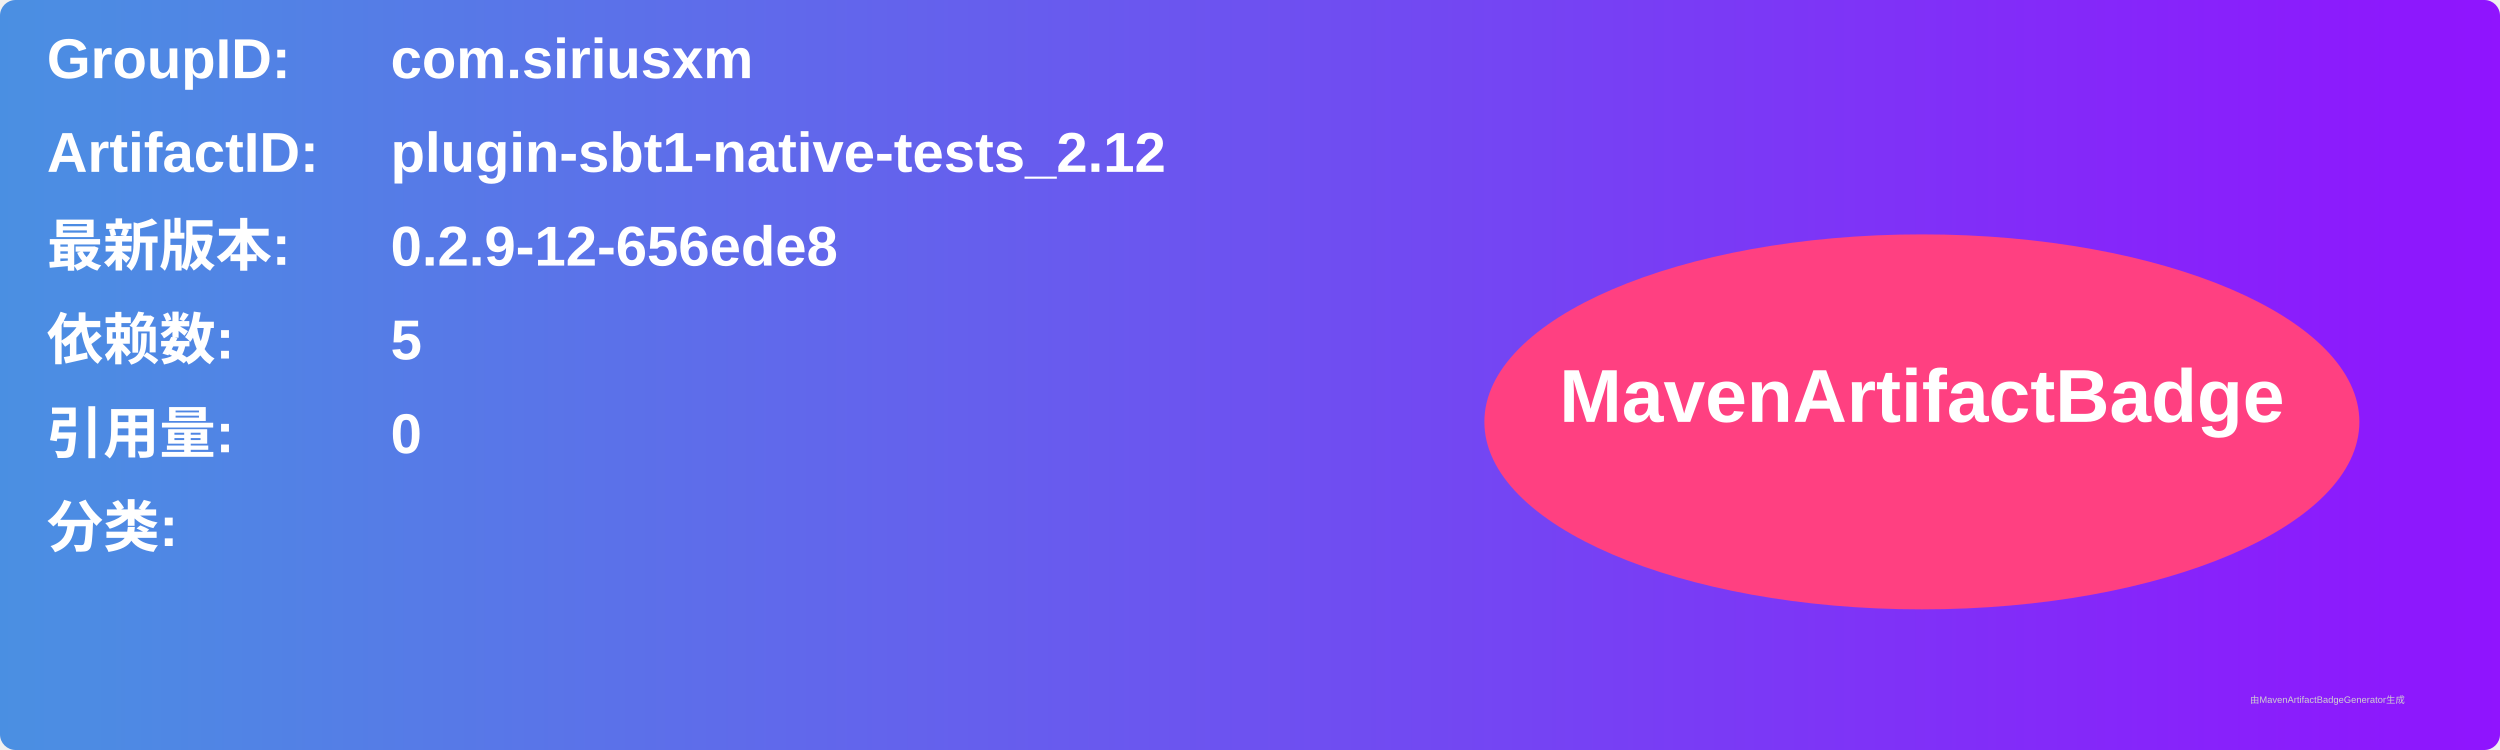
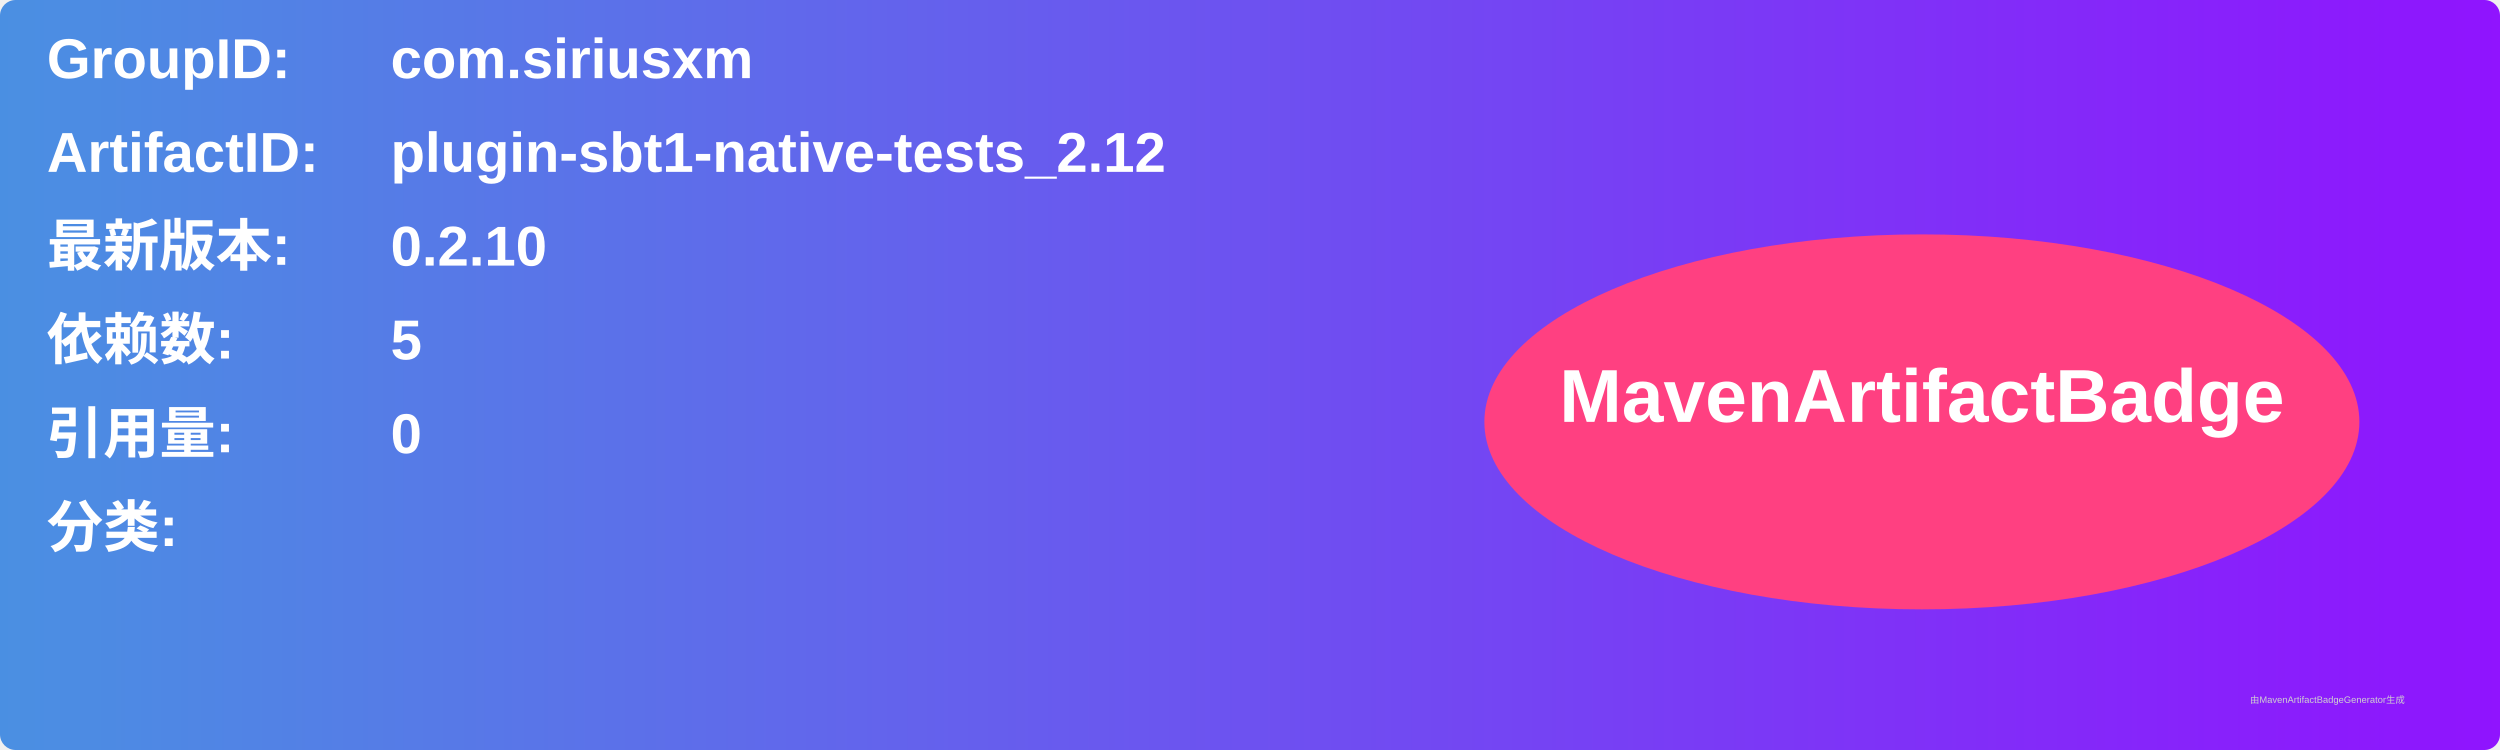
<svg xmlns="http://www.w3.org/2000/svg" width="800" height="240" viewBox="0 0 800 240">
  <linearGradient id="grad" x1="0%" y1="0%" x2="100%" y2="0%">
    <stop offset="0%" stop-color="#4a90e2" />
    <stop offset="100%" stop-color="#9013fe" />
  </linearGradient>
  <rect width="100%" height="100%" rx="5" ry="5" fill="url(#grad)" />
  <g transform="translate(15, 15)">
    <text x="0" y="10" font-family="Arial" font-size="18" fill="white" font-weight="bold" width="260">GroupID:</text>
    <text x="110" y="10" font-family="Arial" font-size="18" fill="white" font-weight="bold" width="460">com.siriusxm</text>
    <text x="0" y="40" font-family="Arial" font-size="18" fill="white" font-weight="bold" width="260">ArtifactID:</text>
    <text x="110" y="40" font-family="Arial" font-size="18" fill="white" font-weight="bold" width="460">plugin-sbt1-native-tests_2.12</text>
    <text x="0" y="70" font-family="Arial" font-size="18" fill="white" font-weight="bold">最新版本:</text>
    <text x="110" y="70" font-family="Arial" font-size="18" fill="white" font-weight="bold">
-       <tspan font-weight="bold">0.2.9-12-656ede8</tspan>
+       <tspan font-weight="bold">0.2.10</tspan>
    </text>
    <text x="0" y="100" font-family="Arial" font-size="18" fill="white" font-weight="bold">依赖数: </text>
    <text x="110" y="100" font-family="Arial" font-size="18" fill="white">
      <tspan font-weight="bold">5</tspan>
    </text>
    <text x="0" y="130" font-family="Arial" font-size="18" fill="white" font-weight="bold">引用量: </text>
    <text x="110" y="130" font-family="Arial" font-size="18" fill="white">
      <tspan font-weight="bold">0</tspan>
    </text>
    <text x="0" y="160" font-family="Arial" font-size="18" fill="white" font-weight="bold">分类:</text>
    <text x="10" y="190" font-family="Arial" font-size="10" fill="white">
      <tspan font-weight="bold" />
    </text>
    <ellipse cx="600" cy="120" rx="140" ry="60" fill="#ff4081" />
    <text x="600" y="120" text-anchor="middle" font-family="Arial" font-size="24" fill="white" font-weight="bold">MavenArtifactBadge</text>
  </g>
  <text x="720" y="225" font-family="Arial" font-size="3" fill="#d0d0d0">由MavenArtifactBadgeGenerator生成</text>
</svg>
